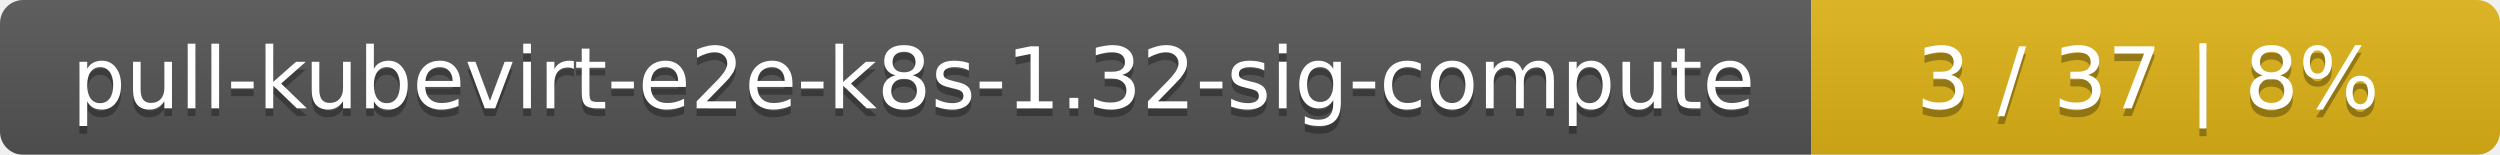
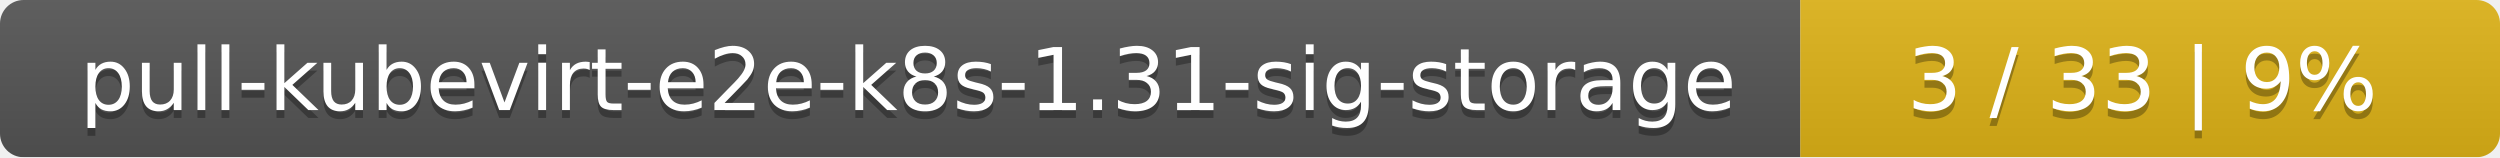
- <svg xmlns="http://www.w3.org/2000/svg" width="323" height="20">
+ <svg xmlns="http://www.w3.org/2000/svg" width="318" height="20">
  <linearGradient id="smooth" x2="0" y2="100%">
    <stop offset="0" stop-color="#bbb" stop-opacity=".1" />
    <stop offset="1" stop-opacity=".1" />
  </linearGradient>
  <mask id="round">
-     <rect width="323" height="20" rx="3" fill="#fff" />
+     <rect width="318" height="20" rx="3" fill="#fff" />
  </mask>
  <g mask="url(#round)">
-     <rect width="234" height="20" fill="#555" />
-     <rect x="234" width="89" height="20" fill="#dfb317" />
-     <rect width="323" height="20" fill="url(#smooth)" />
+     <rect width="229" height="20" fill="#555" />
+     <rect x="229" width="89" height="20" fill="#dfb317" />
+     <rect width="318" height="20" fill="url(#smooth)" />
  </g>
  <g fill="#fff" text-anchor="middle" font-family="DejaVu Sans,Verdana,Geneva,sans-serif" font-size="11">
-     <text x="118" y="15" fill="#010101" fill-opacity=".3">pull-kubevirt-e2e-k8s-1.32-sig-compute</text>
-     <text x="118" y="14">pull-kubevirt-e2e-k8s-1.32-sig-compute</text>
-     <text x="277.5" y="15" fill="#010101" fill-opacity=".3">3 / 37    |    8%</text>
-     <text x="277.5" y="14">3 / 37    |    8%</text>
+     <text x="115.5" y="15" fill="#010101" fill-opacity=".3">pull-kubevirt-e2e-k8s-1.31-sig-storage</text>
+     <text x="115.5" y="14">pull-kubevirt-e2e-k8s-1.31-sig-storage</text>
+     <text x="272.5" y="15" fill="#010101" fill-opacity=".3">3 / 33    |    9%</text>
+     <text x="272.5" y="14">3 / 33    |    9%</text>
  </g>
</svg>
